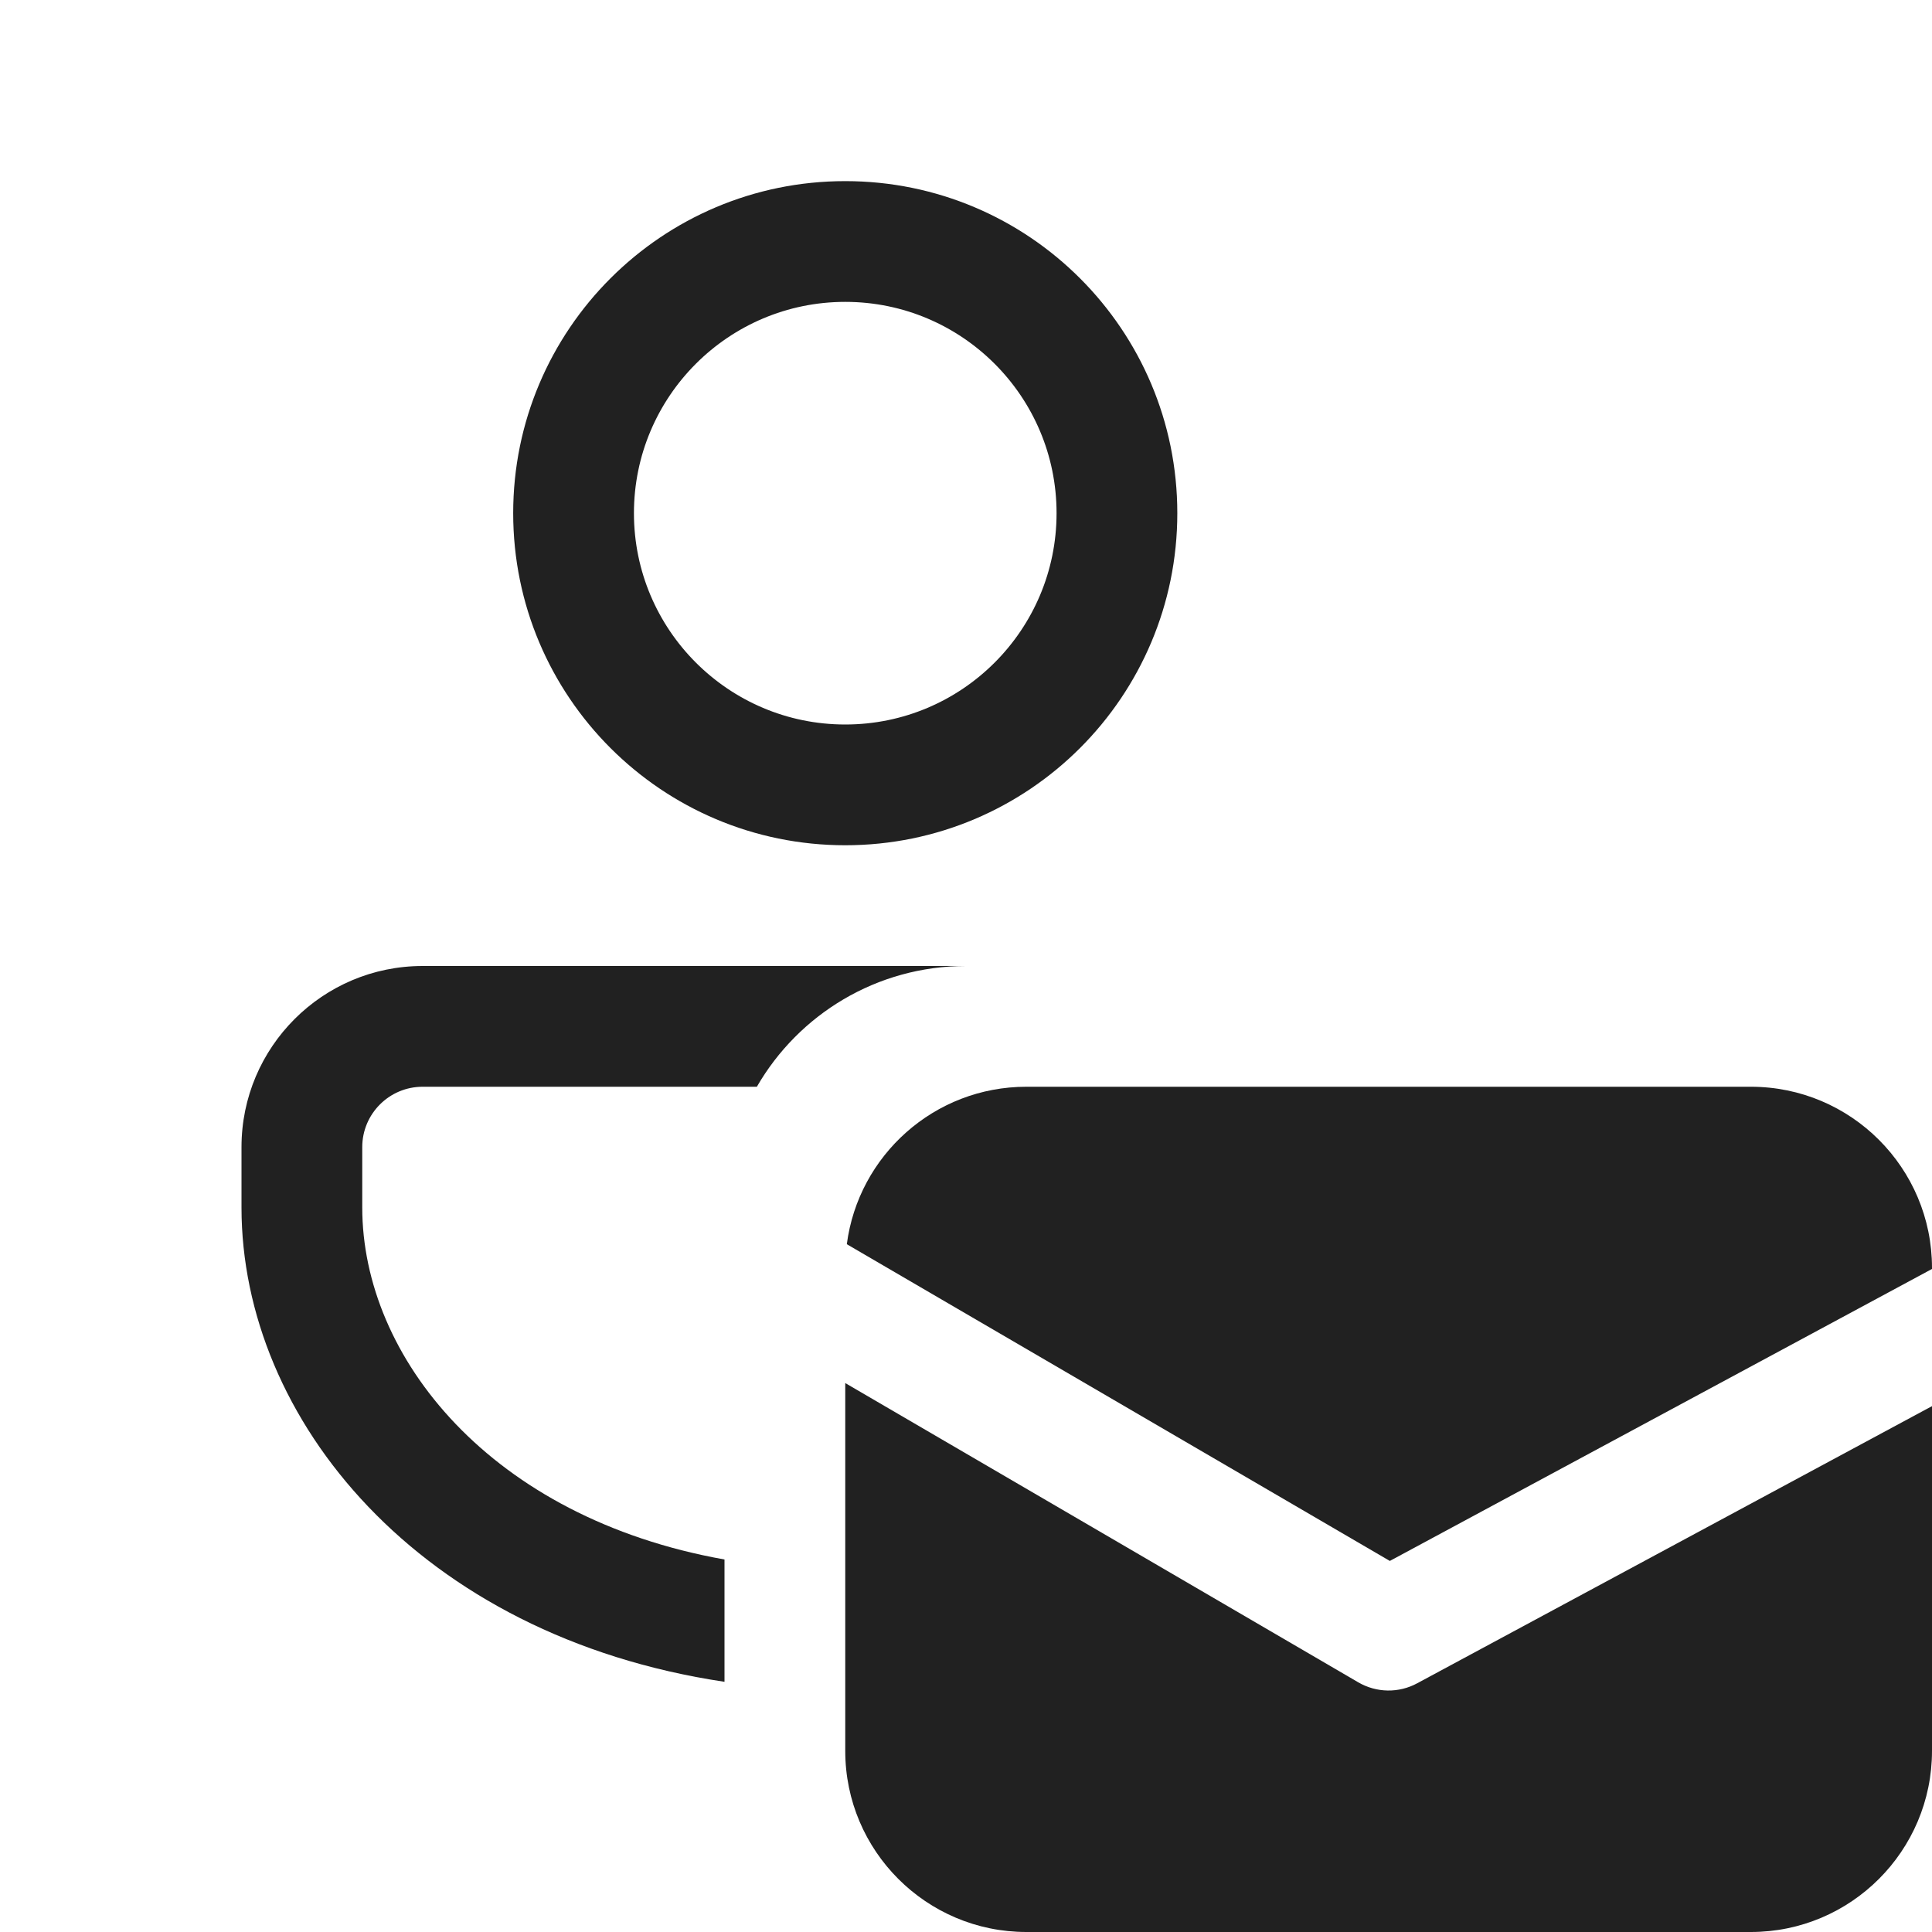
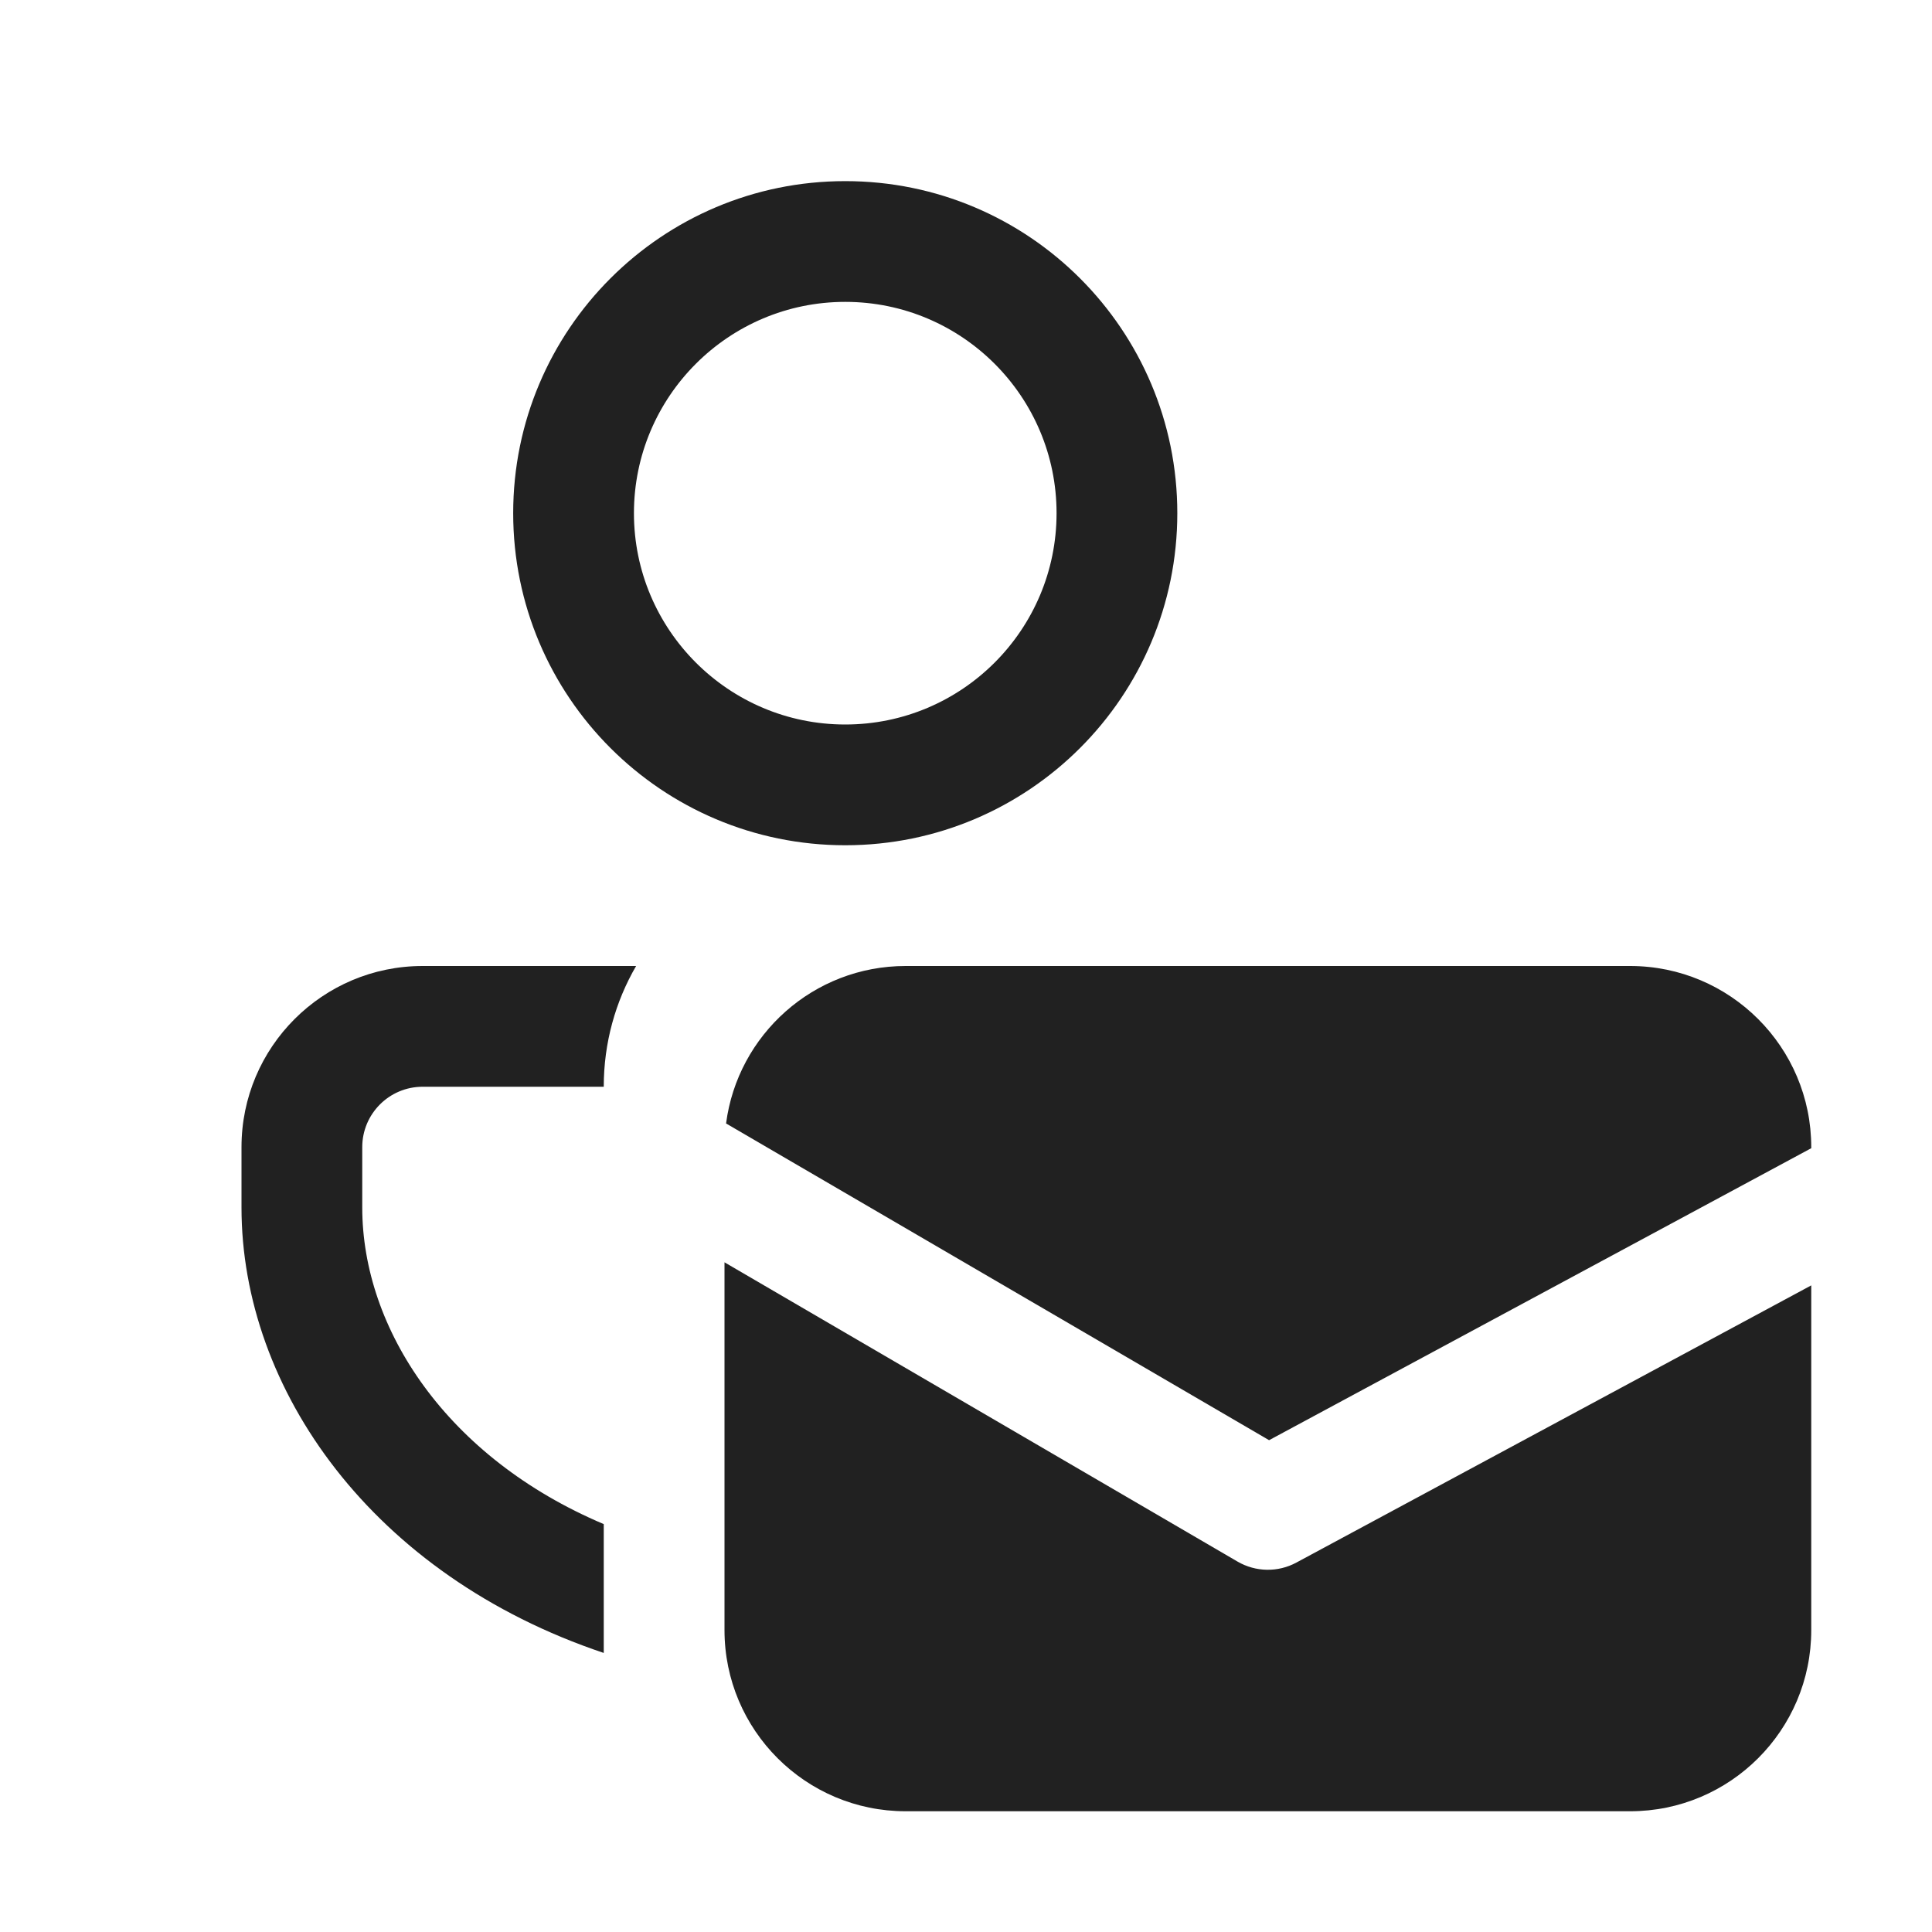
<svg xmlns="http://www.w3.org/2000/svg" width="16" height="16" viewBox="0 0 16 16" fill="none">
-   <path d="M6 13.928C3.469 13.549 2 11.752 2 10V9.5C2 8.672 2.672 8 3.5 8H8C7.26 8 6.613 8.402 6.268 9H3.5C3.224 9 3 9.224 3 9.5V10C3 11.239 4.063 12.57 6 12.915V13.928Z" fill="#212121" />
+   <path d="M2 10C2 11.507 3.086 13.047 5 13.689V12.622C3.7 12.072 3 11.005 3 10V9.5C3 9.224 3.224 9 3.5 9H5C5 8.636 5.097 8.294 5.268 8H3.5C2.672 8 2 8.672 2 9.5V10Z" fill="#212121" />
  <path d="M7 1.5C8.519 1.5 9.75 2.731 9.75 4.25C9.75 5.769 8.519 7 7 7C5.481 7 4.25 5.769 4.25 4.25C4.25 2.731 5.481 1.5 7 1.5ZM7 2.5C6.034 2.5 5.25 3.284 5.25 4.25C5.25 5.216 6.034 6 7 6C7.966 6 8.75 5.216 8.75 4.25C8.75 3.284 7.966 2.5 7 2.5Z" fill="#212121" />
-   <path d="M11.51 12.927L7.013 10.304C7.109 9.568 7.738 9 8.5 9H14.5C15.328 9 16 9.672 16 10.5V10.509L11.51 12.927Z" fill="#212121" />
-   <path d="M11.737 13.94L16 11.645V14.5C16 15.328 15.328 16 14.5 16H8.5C7.672 16 7 15.328 7 14.5V11.454L11.248 13.932C11.399 14.02 11.584 14.023 11.737 13.94Z" fill="#212121" />
+   <path d="M10.51 11.927L6.013 9.304C6.109 8.568 6.738 8 7.5 8H13.5C14.328 8 15 8.672 15 9.5V9.509L10.51 11.927Z" fill="#212121" />
+   <path d="M10.737 12.94L15 10.645V13.5C15 14.328 14.328 15 13.5 15H7.5C6.672 15 6 14.328 6 13.5V10.454L10.248 12.932C10.399 13.02 10.584 13.023 10.737 12.94Z" fill="#212121" />
</svg>
